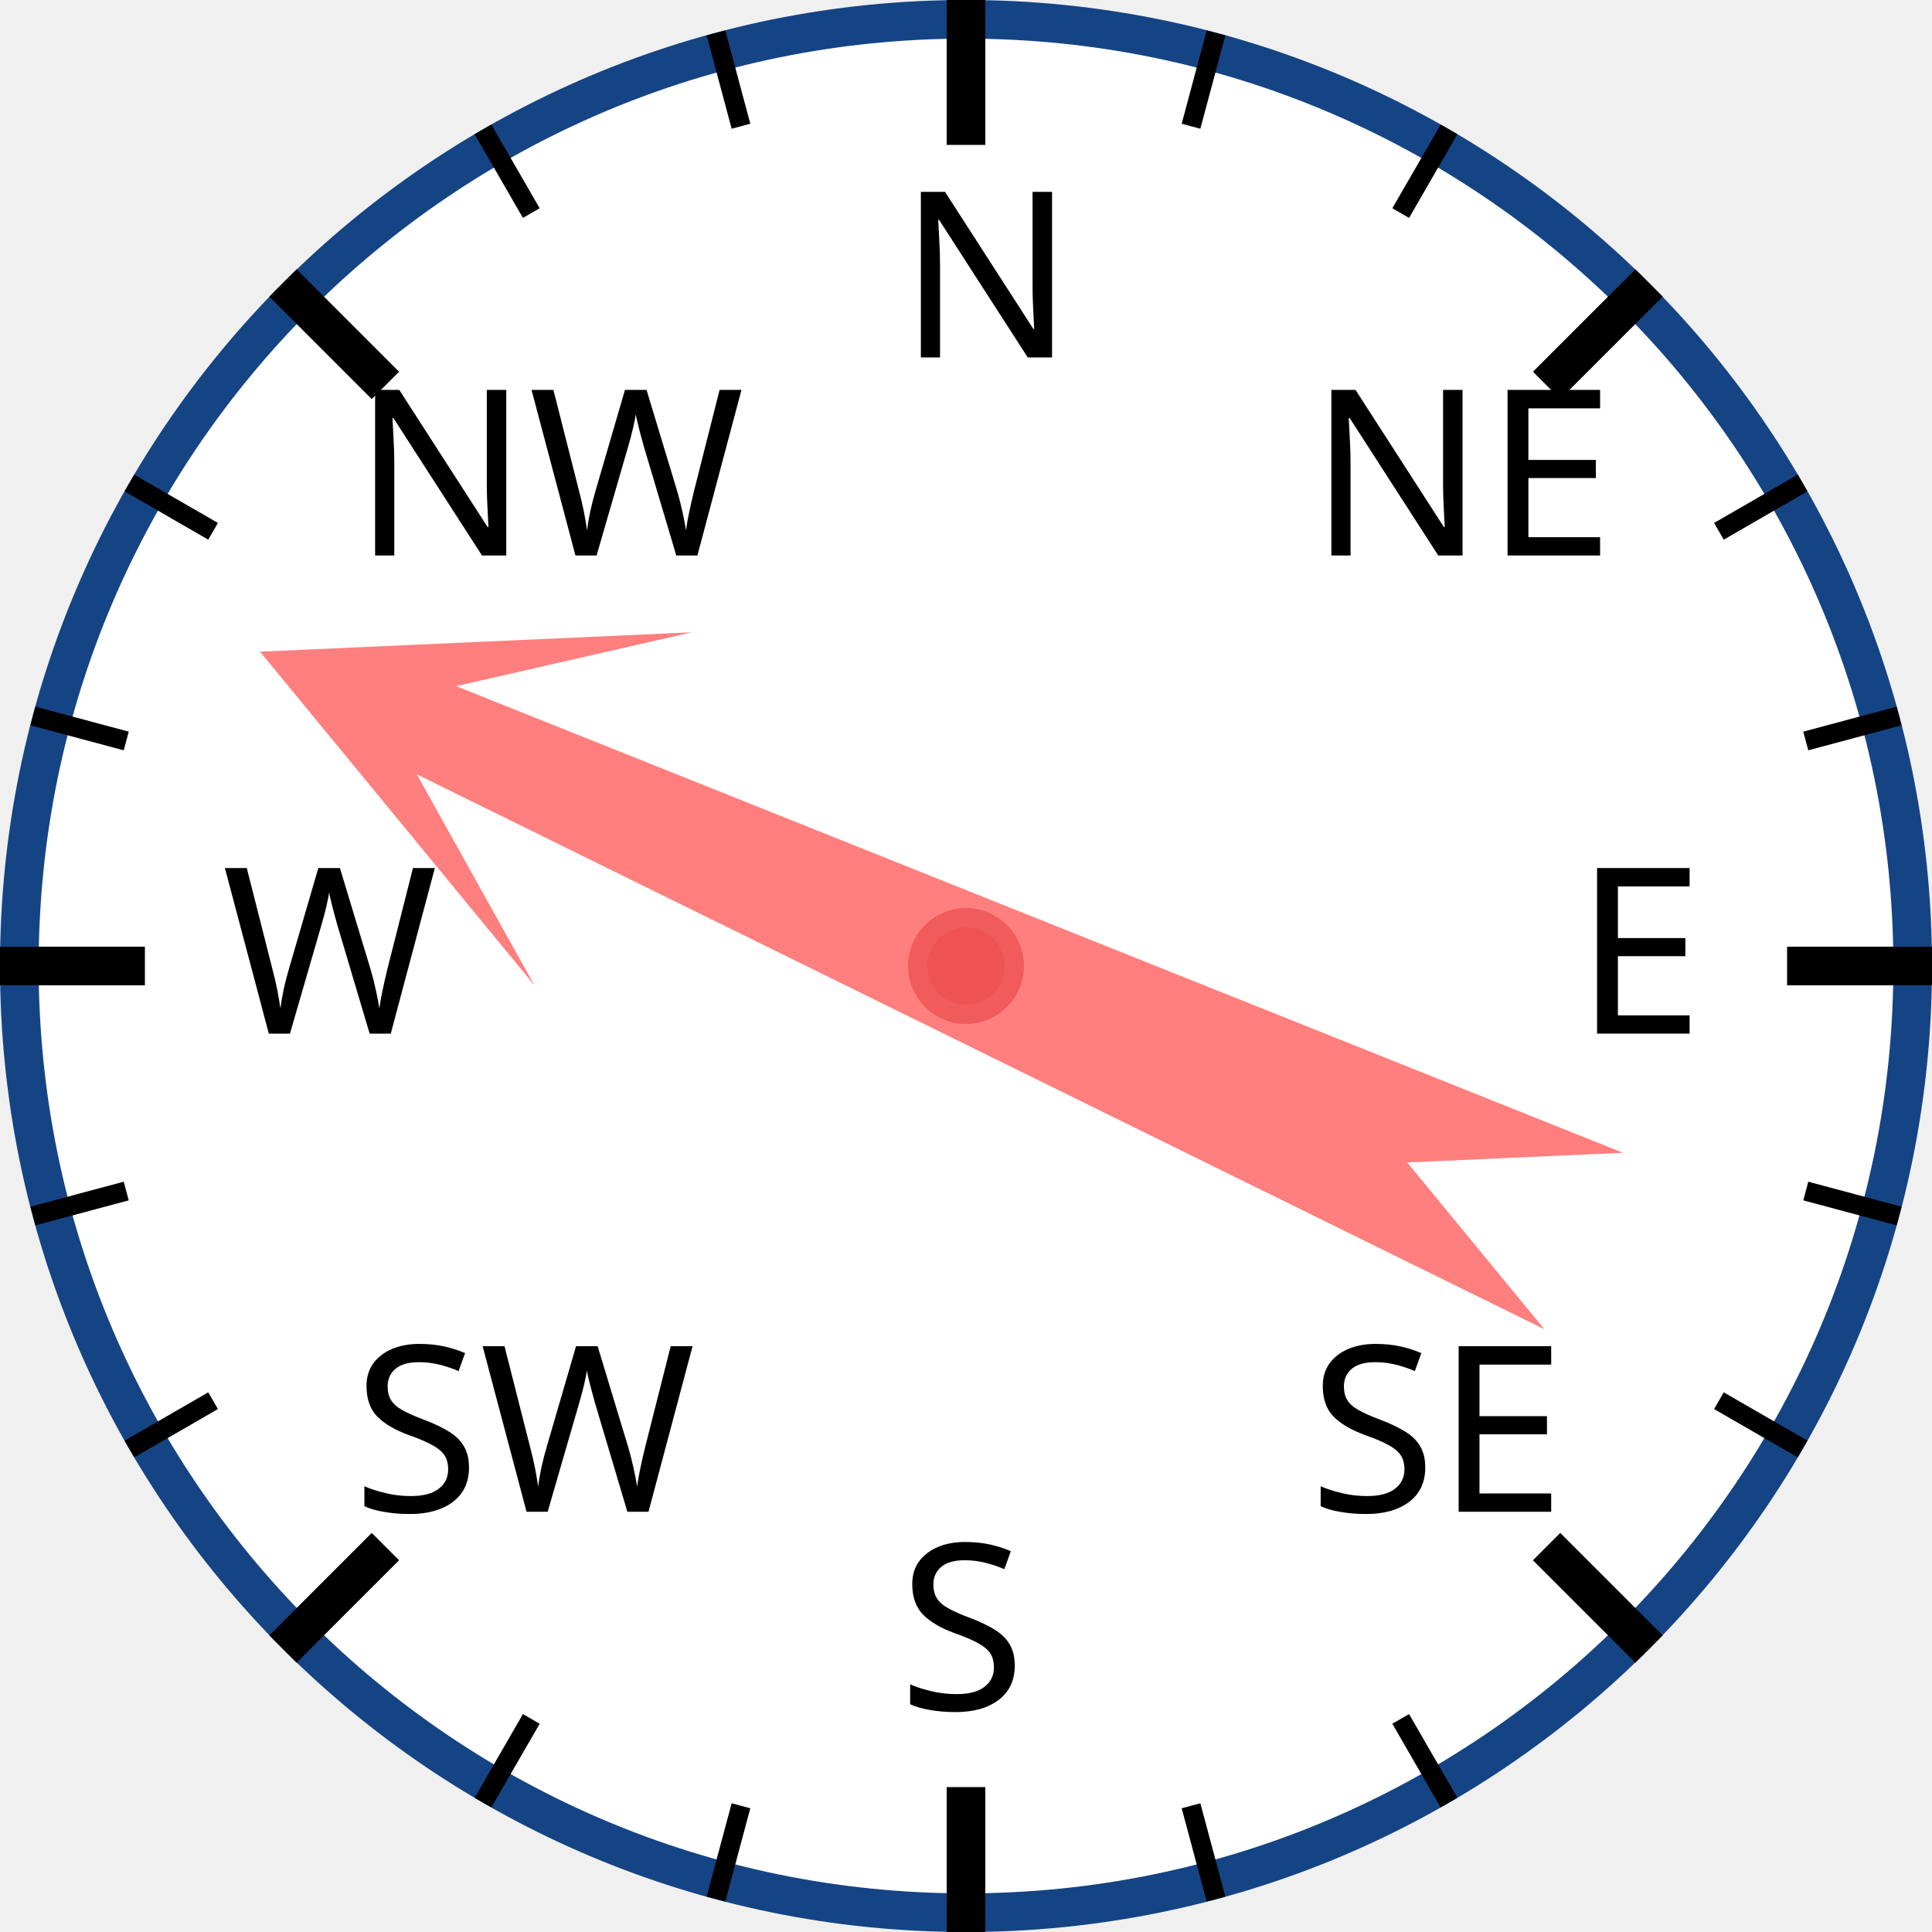
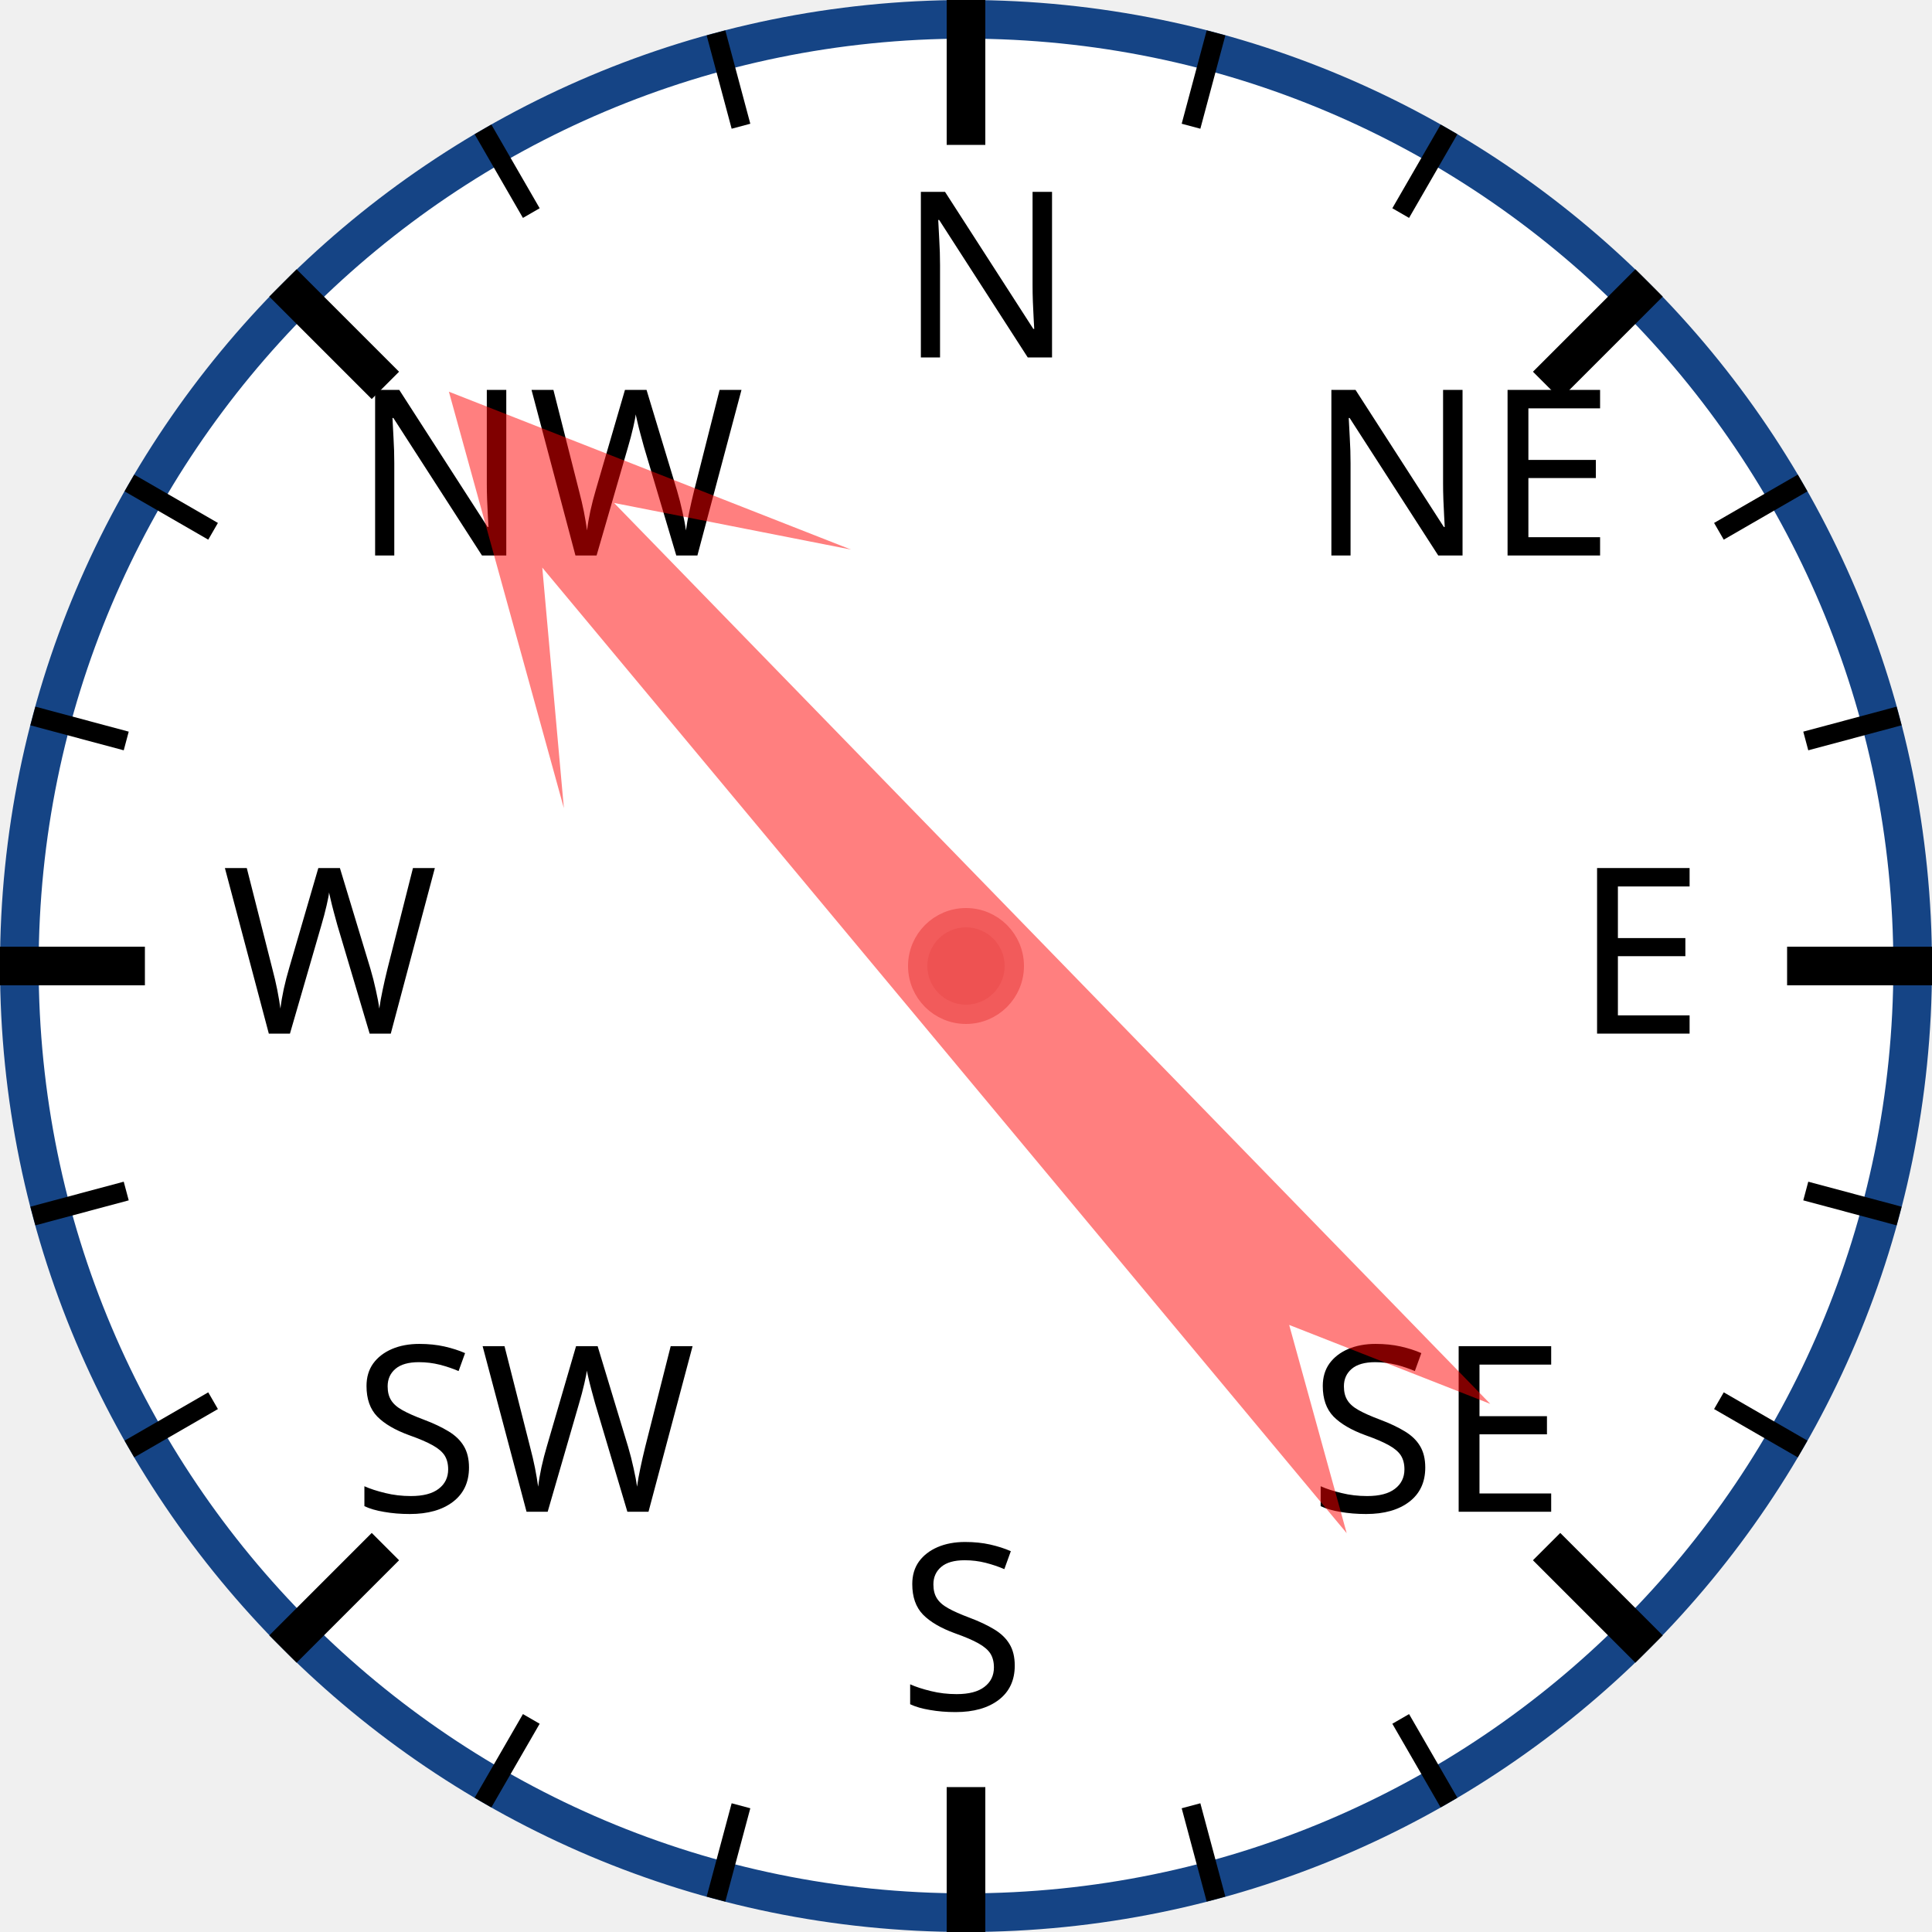
<svg xmlns="http://www.w3.org/2000/svg" width="120px" height="120px" viewBox="0 0 200 200">
  <circle cx="100" cy="100" r="98" style="fill: white; stroke: #154485; stroke-width: 4;" />
  <text x="93.0" y="37.0" style="font-family: sans-serif; font-size: 18pt;">N</text>
  <line x1="100.0" y1="0.0" x2="100.0" y2="15.0" style="stroke: black; stroke-width: 4;" />
  <line x1="74.118" y1="3.407" x2="76.706" y2="13.067" style="stroke: black; stroke-width: 2;" />
  <line x1="50" y1="13.397" x2="55" y2="22.058" style="stroke: black; stroke-width: 2;" />
  <text x="36.503" y="57.503" style="font-family: sans-serif; font-size: 18pt;">NW</text>
  <line x1="29.289" y1="29.289" x2="39.896" y2="39.896" style="stroke: black; stroke-width: 4;" />
  <line x1="13.397" y1="50" x2="22.058" y2="55" style="stroke: black; stroke-width: 2;" />
  <line x1="3.407" y1="74.118" x2="13.067" y2="76.706" style="stroke: black; stroke-width: 2;" />
  <text x="23.0" y="107.0" style="font-family: sans-serif; font-size: 18pt;">W</text>
  <line x1="0.0" y1="100.0" x2="15.0" y2="100.0" style="stroke: black; stroke-width: 4;" />
  <line x1="3.407" y1="125.882" x2="13.067" y2="123.294" style="stroke: black; stroke-width: 2;" />
  <line x1="13.397" y1="150" x2="22.058" y2="145" style="stroke: black; stroke-width: 2;" />
  <text x="36.503" y="156.497" style="font-family: sans-serif; font-size: 18pt;">SW</text>
  <line x1="29.289" y1="170.711" x2="39.896" y2="160.104" style="stroke: black; stroke-width: 4;" />
  <line x1="50" y1="186.603" x2="55" y2="177.942" style="stroke: black; stroke-width: 2;" />
  <line x1="74.118" y1="196.593" x2="76.706" y2="186.933" style="stroke: black; stroke-width: 2;" />
  <text x="93" y="177.0" style="font-family: sans-serif; font-size: 18pt;">S</text>
  <line x1="100" y1="200.0" x2="100" y2="185.0" style="stroke: black; stroke-width: 4;" />
  <line x1="125.882" y1="196.593" x2="123.294" y2="186.933" style="stroke: black; stroke-width: 2;" />
  <line x1="150.0" y1="186.603" x2="145.0" y2="177.942" style="stroke: black; stroke-width: 2;" />
  <text x="135.497" y="156.497" style="font-family: sans-serif; font-size: 18pt;">SE</text>
  <line x1="170.711" y1="170.711" x2="160.104" y2="160.104" style="stroke: black; stroke-width: 4;" />
  <line x1="186.603" y1="150" x2="177.942" y2="145" style="stroke: black; stroke-width: 2;" />
  <line x1="196.593" y1="125.882" x2="186.933" y2="123.294" style="stroke: black; stroke-width: 2;" />
  <text x="163.0" y="107" style="font-family: sans-serif; font-size: 18pt;">E</text>
  <line x1="200.0" y1="100" x2="185.0" y2="100" style="stroke: black; stroke-width: 4;" />
  <line x1="196.593" y1="74.118" x2="186.933" y2="76.706" style="stroke: black; stroke-width: 2;" />
  <line x1="186.603" y1="50" x2="177.942" y2="55" style="stroke: black; stroke-width: 2;" />
  <text x="135.497" y="57.503" style="font-family: sans-serif; font-size: 18pt;">NE</text>
  <line x1="170.711" y1="29.289" x2="160.104" y2="39.896" style="stroke: black; stroke-width: 4;" />
  <line x1="150" y1="13.397" x2="145" y2="22.058" style="stroke: black; stroke-width: 2;" />
  <line x1="125.882" y1="3.407" x2="123.294" y2="13.067" style="stroke: black; stroke-width: 2;" />
-   <polygon points="100 20 120 60 105 40 110 170 100 150 90 170 95 40 80 60" style="fill: red; fill-opacity: 0.5;" transform="rotate(294,100,100)" />
+   <polygon points="100 20 120 60 105 40 110 170 100 150 90 170 95 40 80 60" style="fill: red; fill-opacity: 0.5;" transform="rotate(318,100,100)" />
  <circle cx="100" cy="100" r="5" style="fill: #EE5252; stroke: #F25B5B; stroke-width: 2;" />
</svg>
